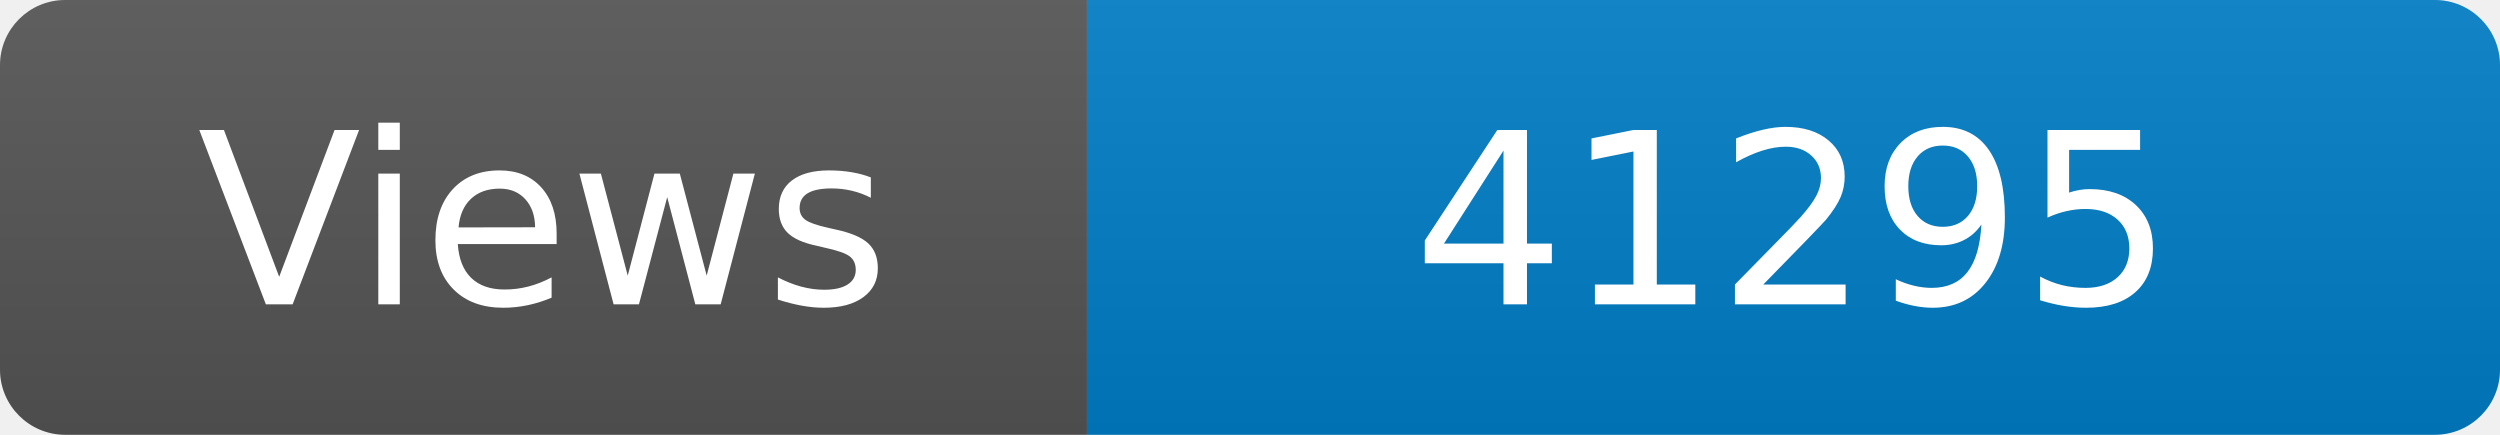
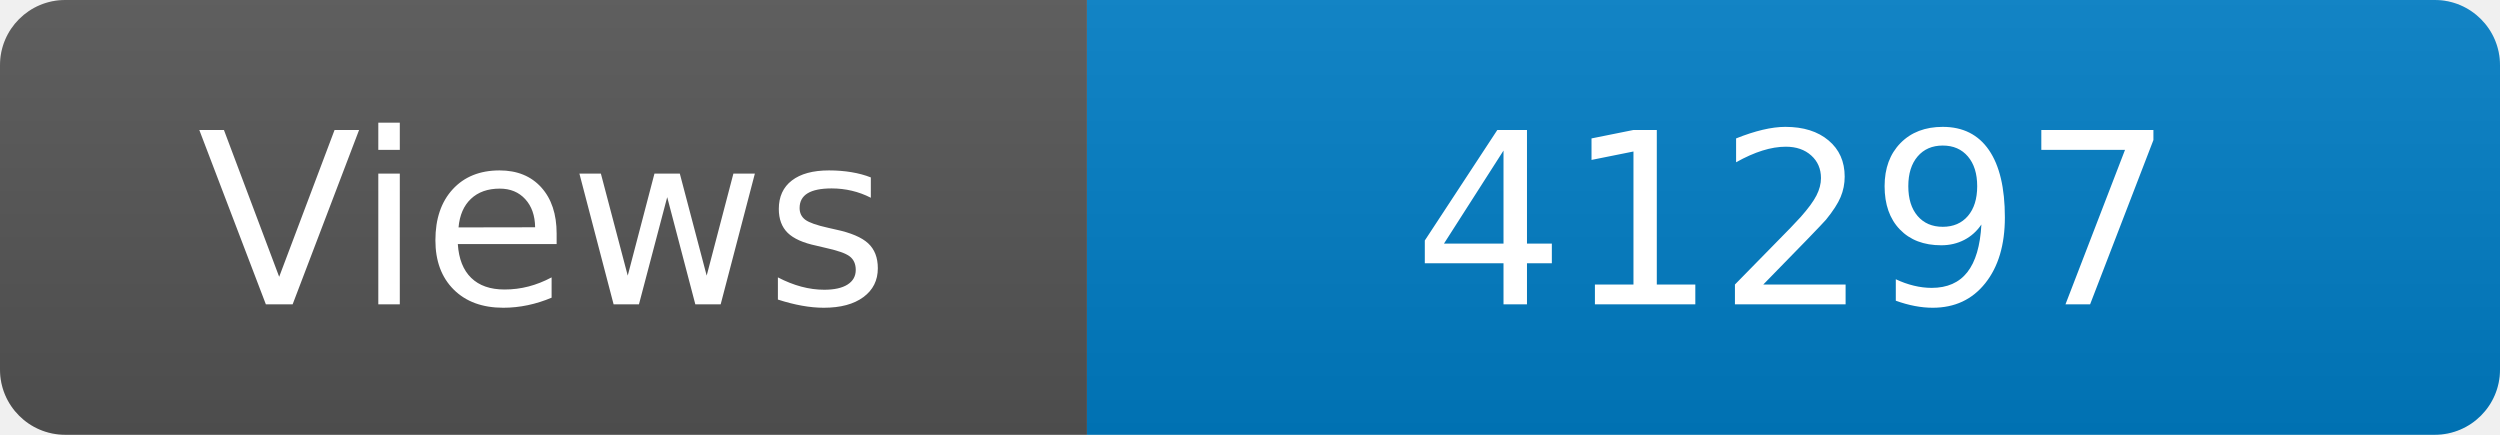
<svg xmlns="http://www.w3.org/2000/svg" width="115" height="20" role="img" aria-label="Maintained?: yes">
  <linearGradient id="s" x2="0" y2="100%">
    <stop offset="0" stop-color="#bbb" stop-opacity=".1" />
    <stop offset="1" stop-opacity=".1" />
  </linearGradient>
  <clipPath id="r">
    <rect width="115" height="20" rx="3" fill="#fff" />
  </clipPath>
  <g clip-path="url(#r)">
    <rect width="50" height="20" fill="#555" />
    <rect x="50" width="160" height="20" fill="#007ec6" />
    <rect width="115" height="20" fill="url(#s)" />
  </g>
  <g fill="#fff" text-anchor="middle" font-family="Verdana,Geneva,DejaVu Sans,sans-serif" font-size="110">
    <text x="250" y="140" transform="scale(.1)" fill="#fff">Views</text>
-     <text x="825" y="140" transform="scale(.1)" fill="#fff">41295</text>
+     <text x="825" y="140" transform="scale(.1)" fill="#fff">41297</text>
  </g>
</svg>
